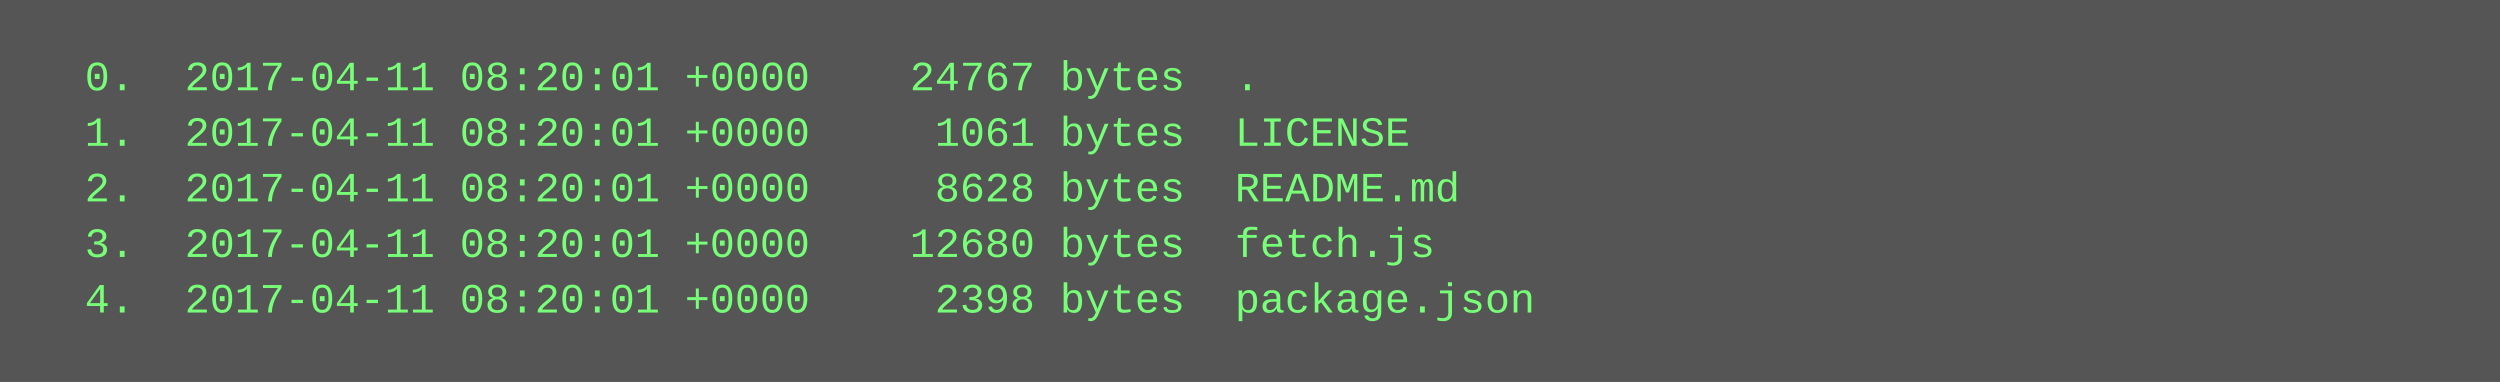
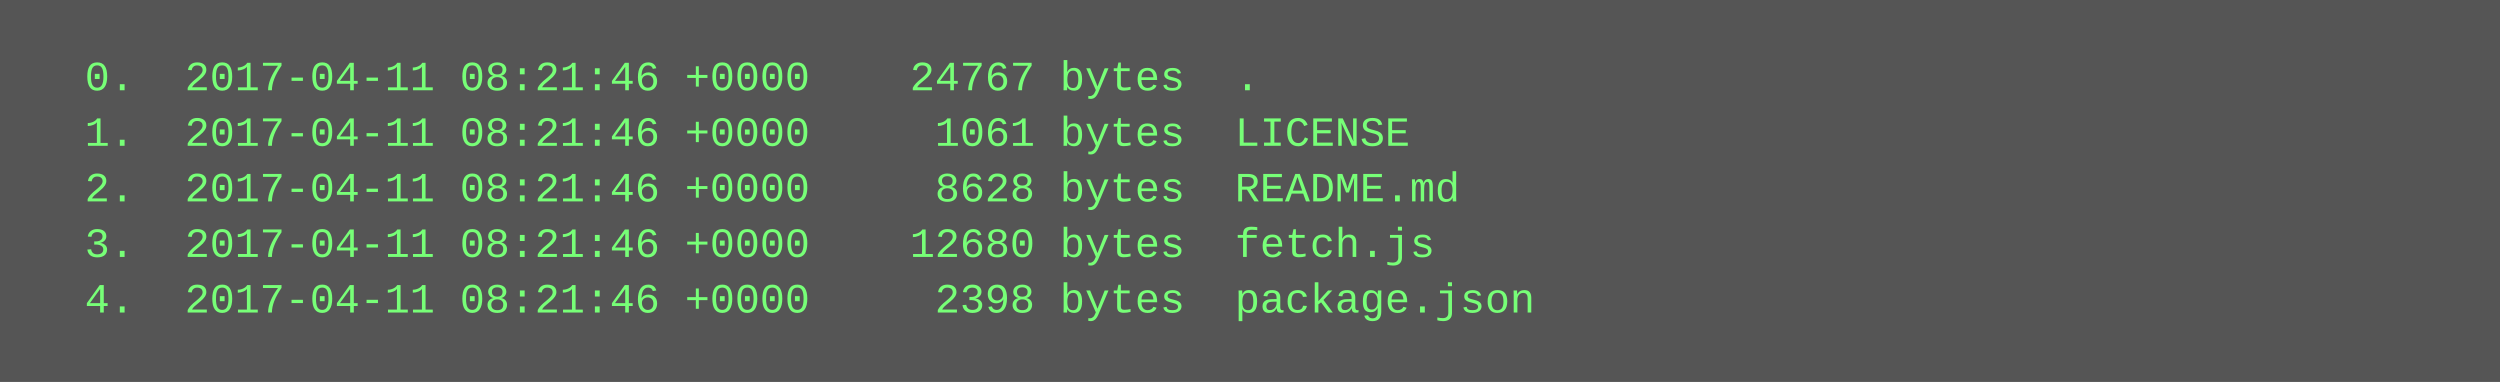
<svg xmlns="http://www.w3.org/2000/svg" height="110" width="720">
  <rect height="110" fill="#555" width="720" />
  <text fill="#7f7" font-family="Courier New" font-size="12" xml:space="preserve">
-     <tspan x="10" y="26">  0.  2017-04-11 08:20:01 +0000    24767 bytes  .</tspan>
-     <tspan x="10" y="42">  1.  2017-04-11 08:20:01 +0000     1061 bytes  LICENSE</tspan>
-     <tspan x="10" y="58">  2.  2017-04-11 08:20:01 +0000     8628 bytes  README.md</tspan>
-     <tspan x="10" y="74">  3.  2017-04-11 08:20:01 +0000    12680 bytes  fetch.js</tspan>
-     <tspan x="10" y="90">  4.  2017-04-11 08:20:01 +0000     2398 bytes  package.json</tspan>
+     <tspan x="10" y="26">  0.  2017-04-11 08:21:46 +0000    24767 bytes  .</tspan>
+     <tspan x="10" y="42">  1.  2017-04-11 08:21:46 +0000     1061 bytes  LICENSE</tspan>
+     <tspan x="10" y="58">  2.  2017-04-11 08:21:46 +0000     8628 bytes  README.md</tspan>
+     <tspan x="10" y="74">  3.  2017-04-11 08:21:46 +0000    12680 bytes  fetch.js</tspan>
+     <tspan x="10" y="90">  4.  2017-04-11 08:21:46 +0000     2398 bytes  package.json</tspan>
  </text>
</svg>
